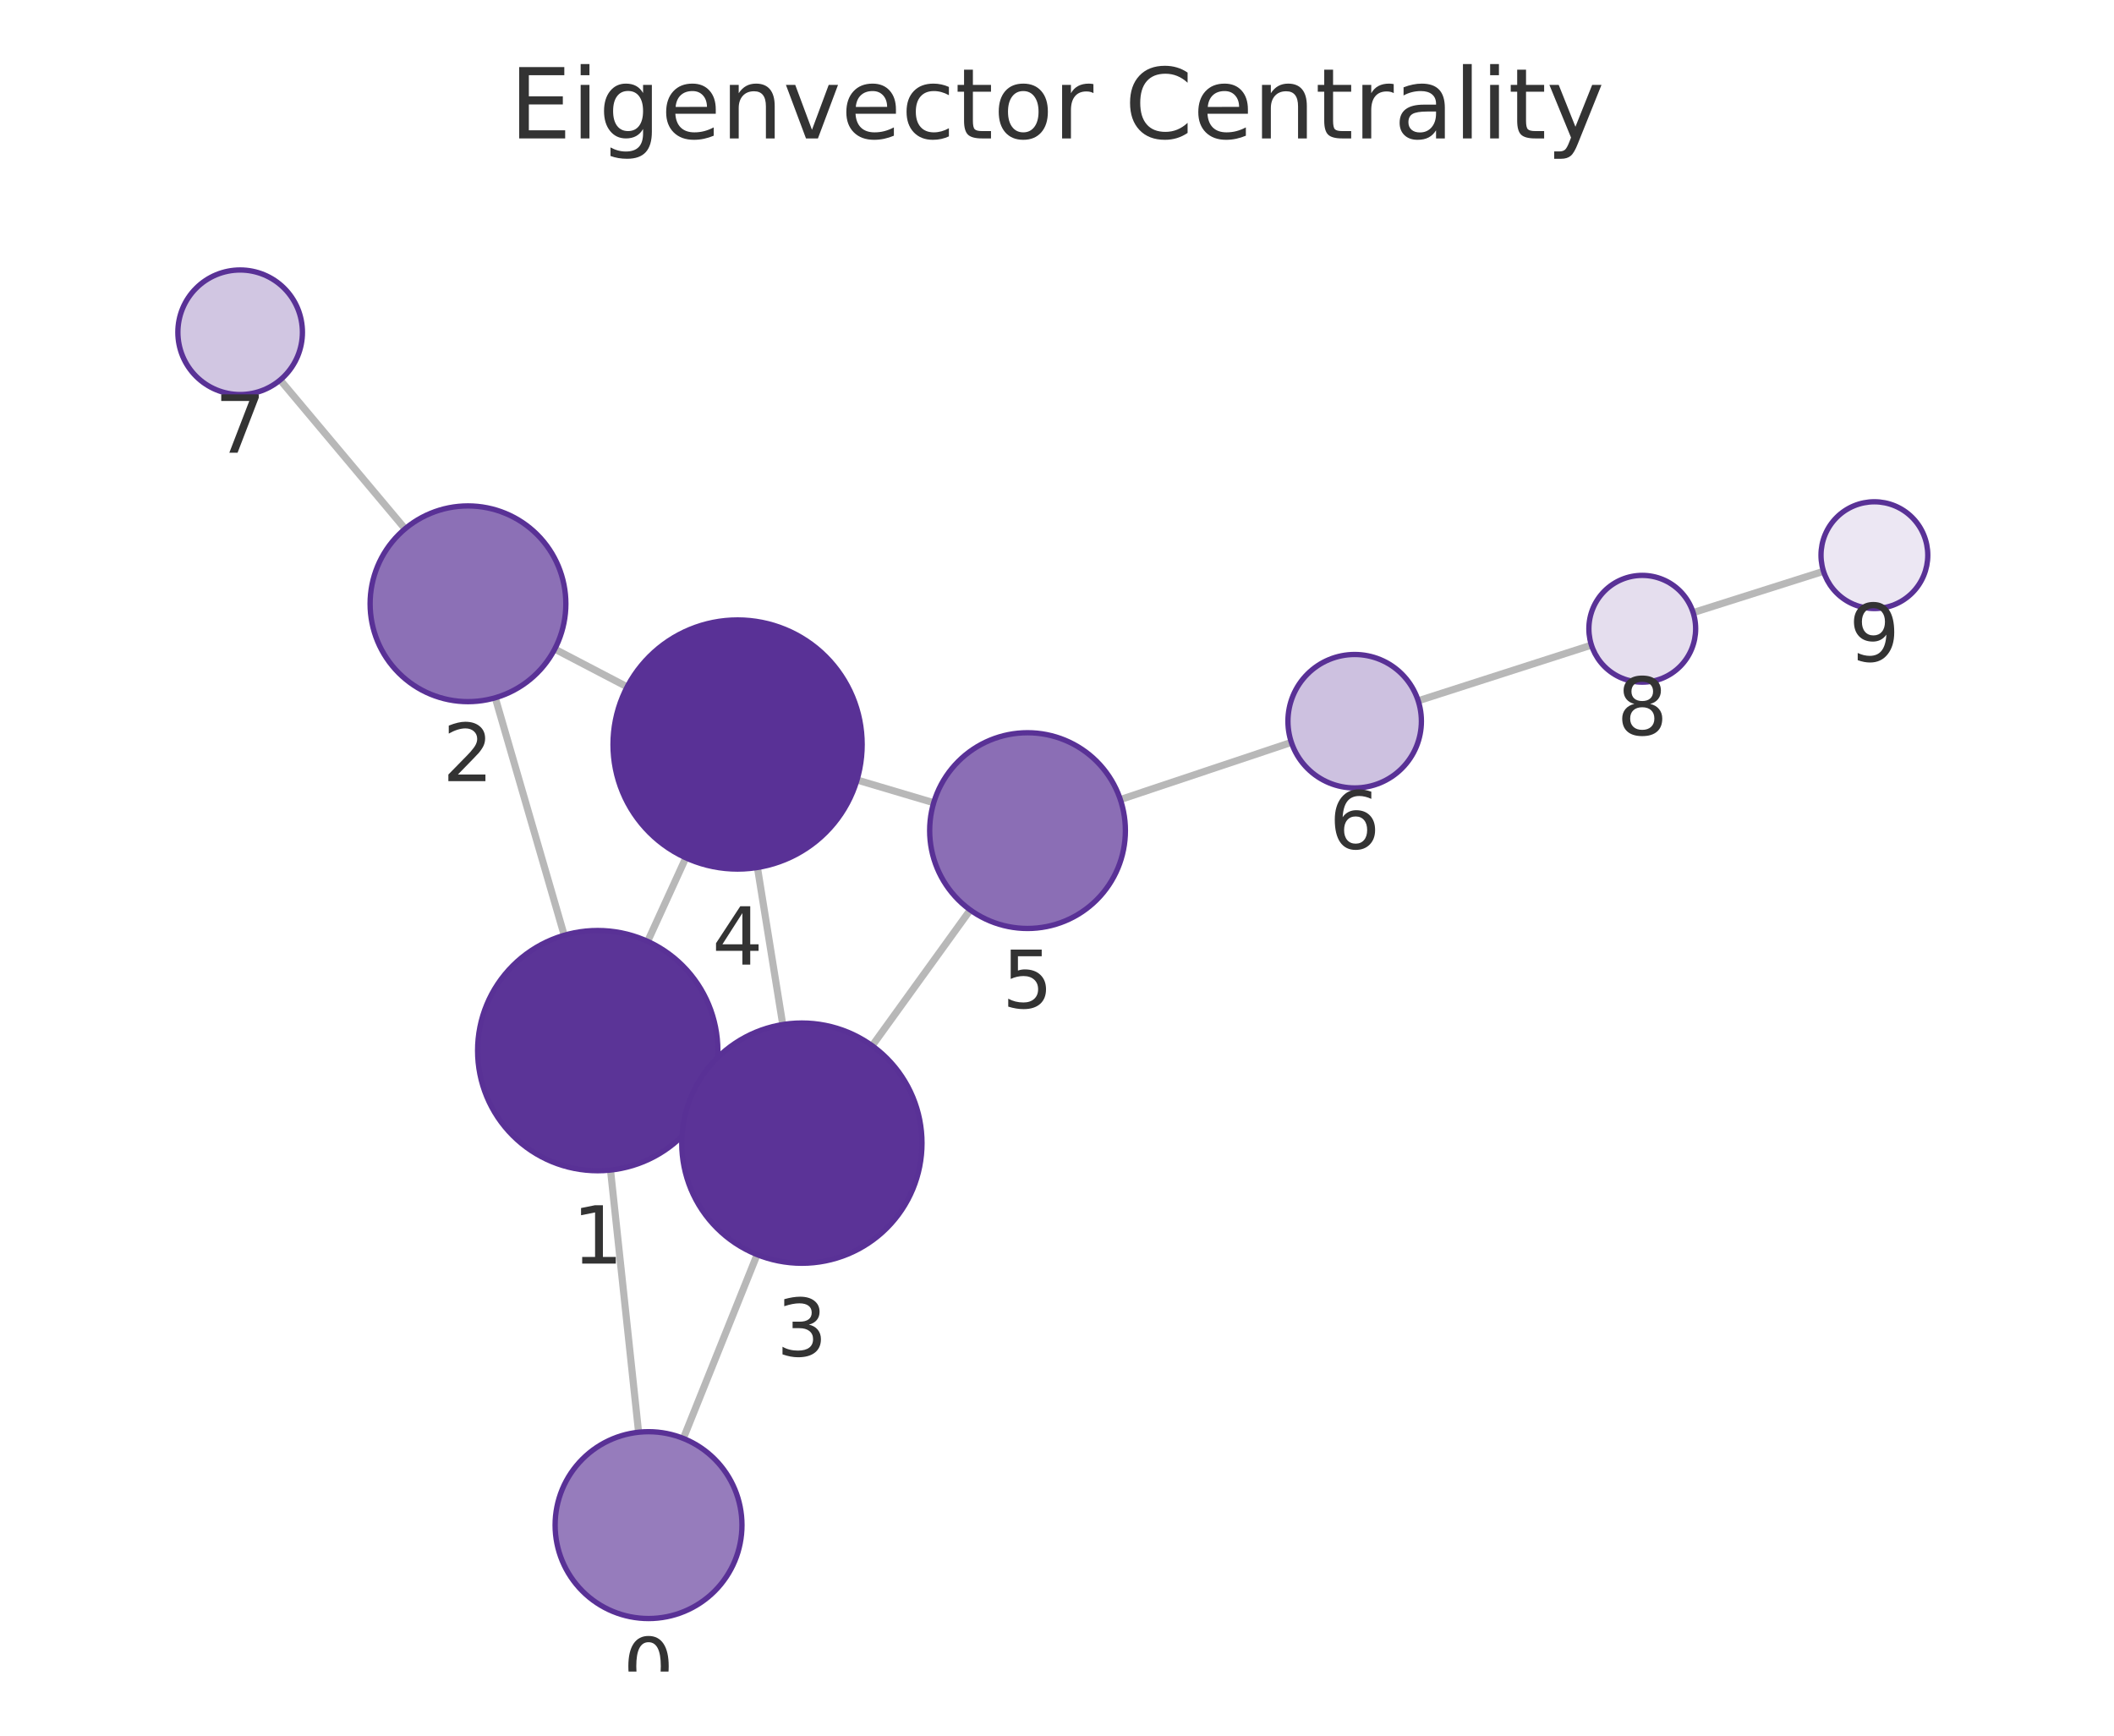
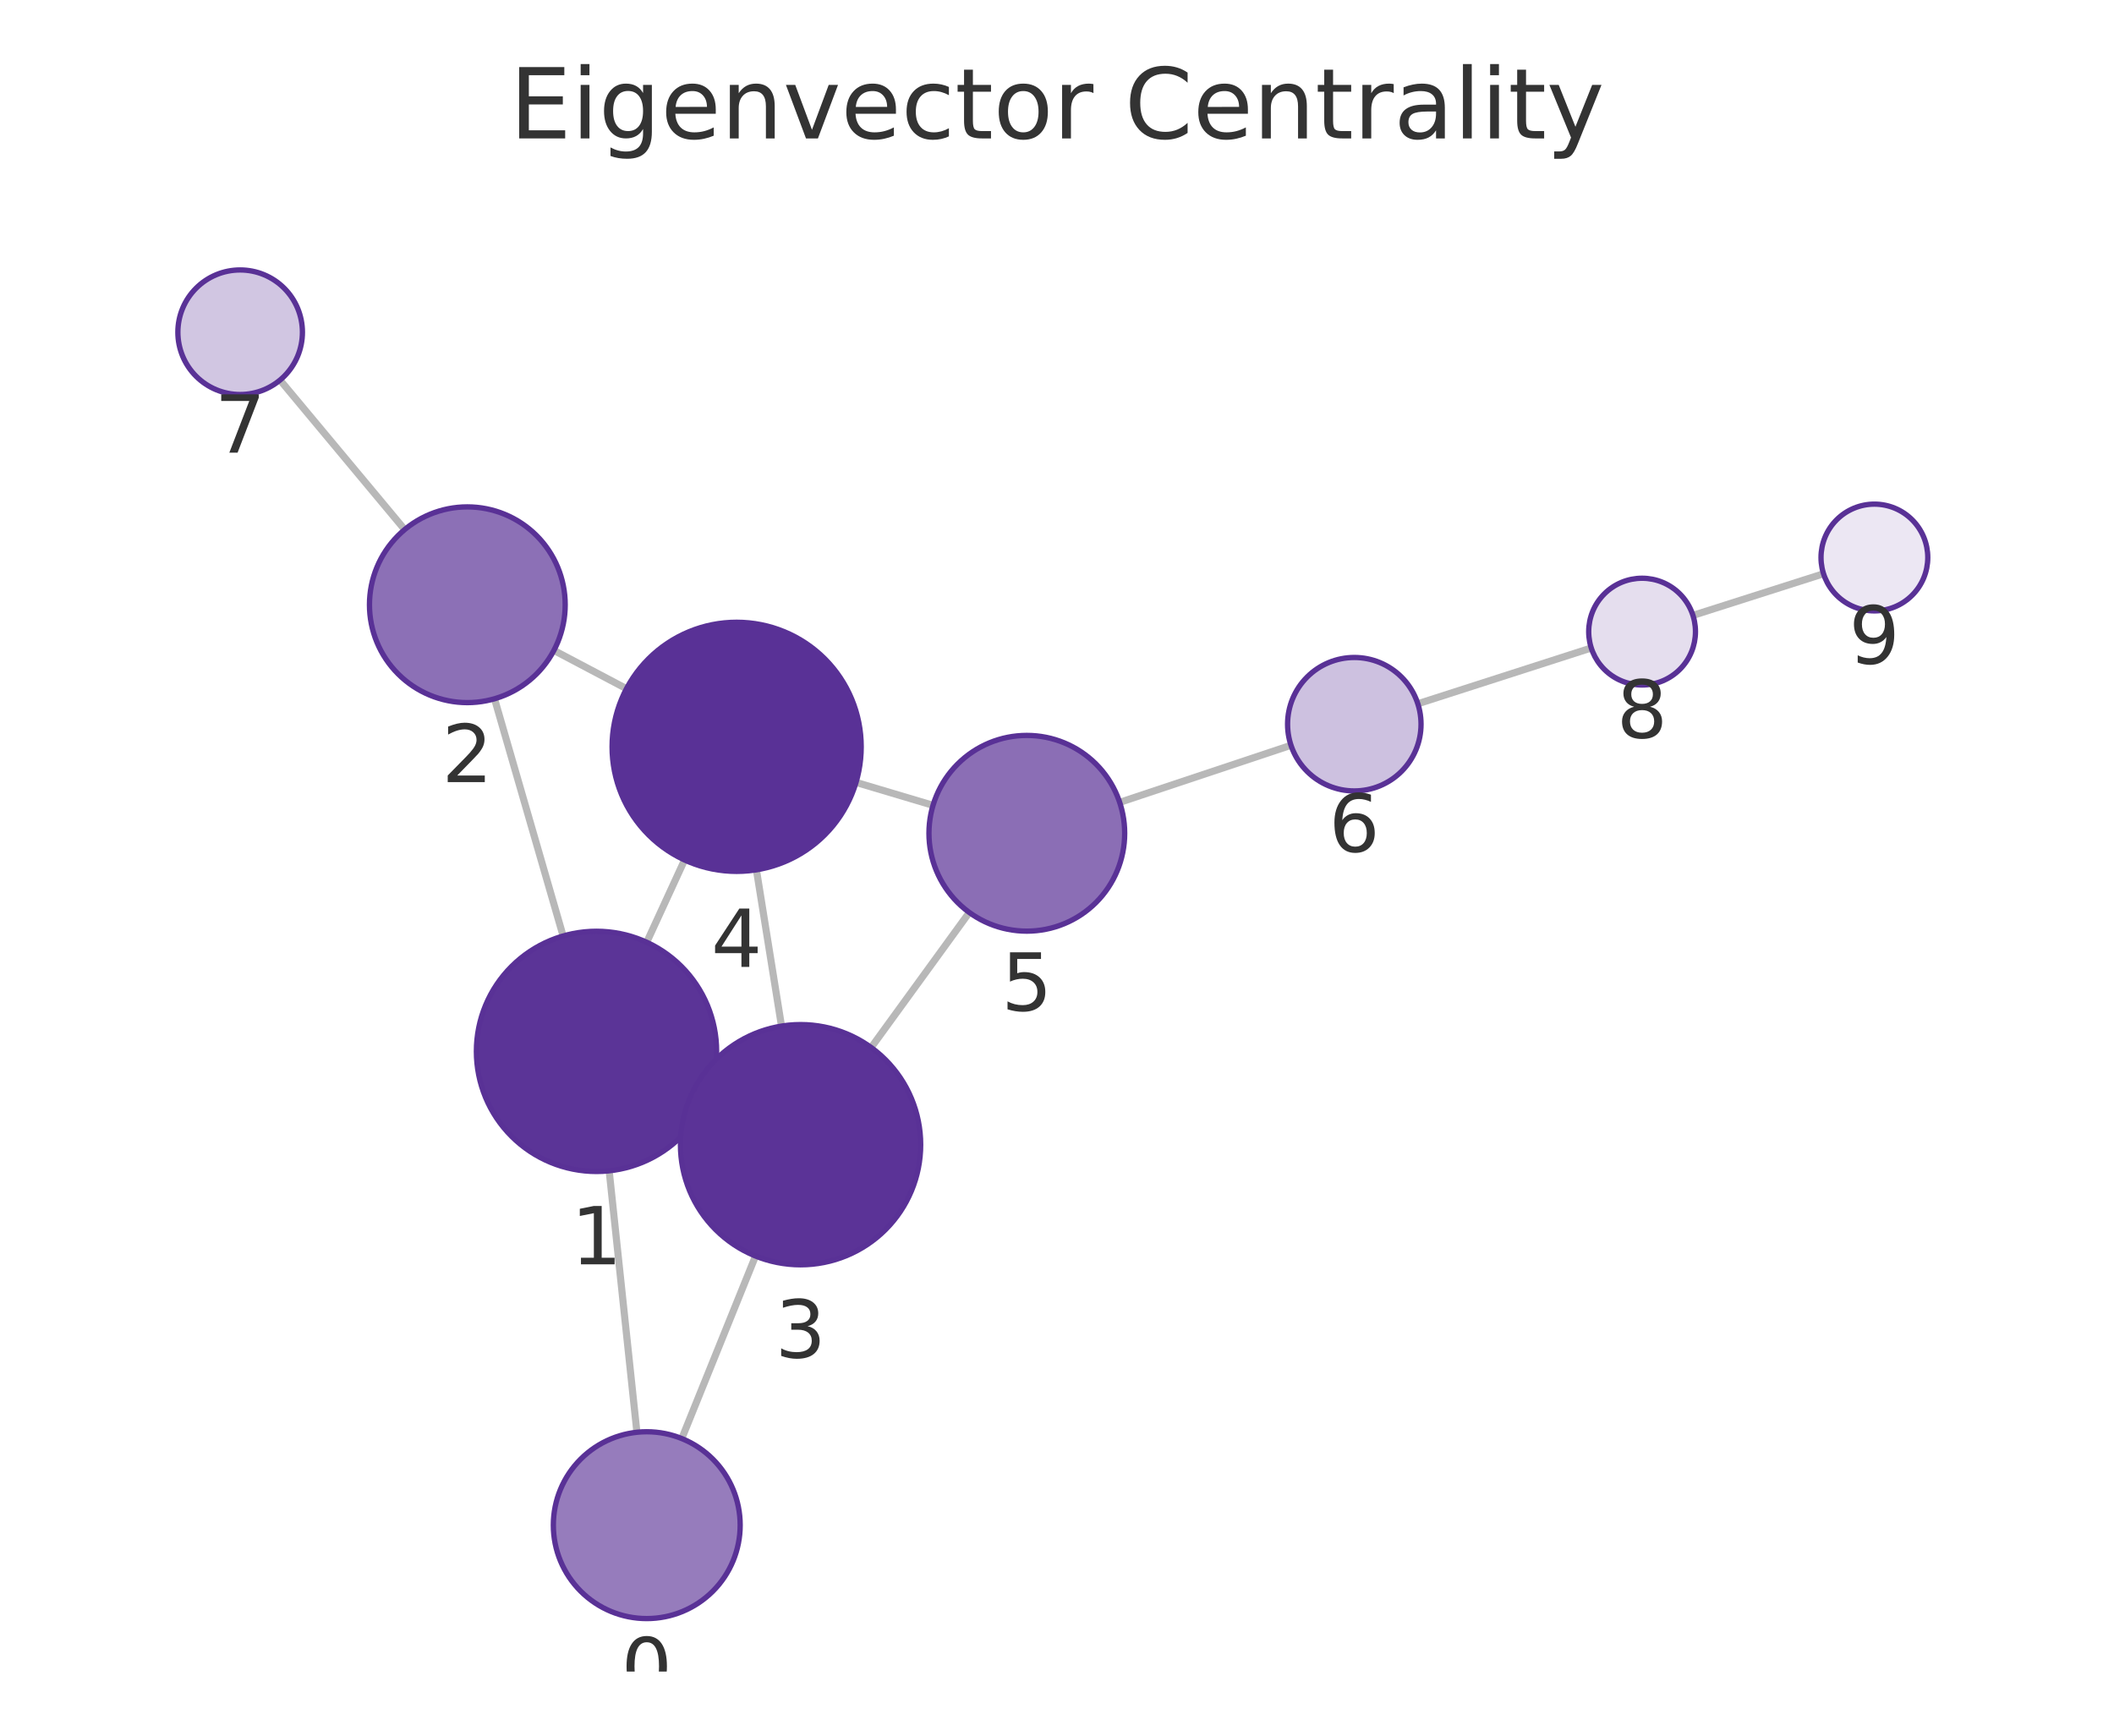
<svg xmlns="http://www.w3.org/2000/svg" xmlns:xlink="http://www.w3.org/1999/xlink" width="237.6pt" height="195.078pt" viewBox="0 0 237.6 195.078" version="1.1">
  <defs>
    <style type="text/css">*{stroke-linejoin: round; stroke-linecap: butt}</style>
  </defs>
  <g id="figure_1">
    <g id="patch_1">
      <path d="M 0 195.078  L 237.6 195.078  L 237.6 0  L 0 0  L 0 195.078  z " style="fill: none" />
    </g>
    <g id="axes_1">
      <g id="patch_2">
        <path d="M 7.2 187.878  L 230.4 187.878  L 230.4 21.558  L 7.2 21.558  L 7.2 187.878  z " style="fill: none" />
      </g>
      <g id="EdgeCollection_1">
-         <path d="M 71.774 160.974  L 68.618 131.507  " clip-path="url(#pb99828f904)" style="fill: #b8b8b8; stroke: #b8b8b8; stroke-width: 0.8" />
-         <path d="M 76.804 161.67  L 85.096 141.011  " clip-path="url(#pb99828f904)" style="fill: #b8b8b8; stroke: #b8b8b8; stroke-width: 0.8" />
-         <path d="M 63.416 105.12  L 55.665 78.426  " clip-path="url(#pb99828f904)" style="fill: #b8b8b8; stroke: #b8b8b8; stroke-width: 0.8" />
-         <path d="M 79.477 123.657  L 77.829 122.91  " clip-path="url(#pb99828f904)" style="fill: #b8b8b8; stroke: #b8b8b8; stroke-width: 0.8" />
-         <path d="M 72.791 105.805  L 77.082 96.413  " clip-path="url(#pb99828f904)" style="fill: #b8b8b8; stroke: #b8b8b8; stroke-width: 0.8" />
-         <path d="M 62.35 72.952  L 70.489 77.201  " clip-path="url(#pb99828f904)" style="fill: #b8b8b8; stroke: #b8b8b8; stroke-width: 0.8" />
-         <path d="M 45.527 59.436  L 31.49 42.707  " clip-path="url(#pb99828f904)" style="fill: #b8b8b8; stroke: #b8b8b8; stroke-width: 0.8" />
-         <path d="M 87.976 115.155  L 85.129 97.5  " clip-path="url(#pb99828f904)" style="fill: #b8b8b8; stroke: #b8b8b8; stroke-width: 0.8" />
-         <path d="M 98.028 117.538  L 109.049 102.273  " clip-path="url(#pb99828f904)" style="fill: #b8b8b8; stroke: #b8b8b8; stroke-width: 0.8" />
-         <path d="M 96.321 87.664  L 104.943 90.224  " clip-path="url(#pb99828f904)" style="fill: #b8b8b8; stroke: #b8b8b8; stroke-width: 0.8" />
-         <path d="M 125.92 89.866  L 145.143 83.439  " clip-path="url(#pb99828f904)" style="fill: #b8b8b8; stroke: #b8b8b8; stroke-width: 0.8" />
-         <path d="M 159.396 78.766  L 178.868 72.506  " clip-path="url(#pb99828f904)" style="fill: #b8b8b8; stroke: #b8b8b8; stroke-width: 0.8" />
-         <path d="M 190.299 68.857  L 204.95 64.211  " clip-path="url(#pb99828f904)" style="fill: #b8b8b8; stroke: #b8b8b8; stroke-width: 0.8" />
+         <path d="M 71.584 160.979  L 68.467 131.593  " clip-path="url(#p94bf6c1d95)" style="fill: #b8b8b8; stroke: #b8b8b8; stroke-width: 0.8" />
+         <path d="M 76.627 161.686  L 84.918 141.173  " clip-path="url(#p94bf6c1d95)" style="fill: #b8b8b8; stroke: #b8b8b8; stroke-width: 0.8" />
+         <path d="M 63.292 105.2  L 55.581 78.538  " clip-path="url(#p94bf6c1d95)" style="fill: #b8b8b8; stroke: #b8b8b8; stroke-width: 0.8" />
+         <path d="M 79.32 123.783  L 77.7 123.042  " clip-path="url(#p94bf6c1d95)" style="fill: #b8b8b8; stroke: #b8b8b8; stroke-width: 0.8" />
+         <path d="M 72.686 105.905  L 76.942 96.657  " clip-path="url(#p94bf6c1d95)" style="fill: #b8b8b8; stroke: #b8b8b8; stroke-width: 0.8" />
+         <path d="M 62.255 73.103  L 70.412 77.406  " clip-path="url(#p94bf6c1d95)" style="fill: #b8b8b8; stroke: #b8b8b8; stroke-width: 0.8" />
+         <path d="M 45.482 59.522  L 31.473 42.718  " clip-path="url(#p94bf6c1d95)" style="fill: #b8b8b8; stroke: #b8b8b8; stroke-width: 0.8" />
+         <path d="M 87.837 115.328  L 85.015 97.761  " clip-path="url(#p94bf6c1d95)" style="fill: #b8b8b8; stroke: #b8b8b8; stroke-width: 0.8" />
+         <path d="M 97.913 117.735  L 108.943 102.555  " clip-path="url(#p94bf6c1d95)" style="fill: #b8b8b8; stroke: #b8b8b8; stroke-width: 0.8" />
+         <path d="M 96.211 87.936  L 104.866 90.515  " clip-path="url(#p94bf6c1d95)" style="fill: #b8b8b8; stroke: #b8b8b8; stroke-width: 0.8" />
+         <path d="M 125.845 90.18  L 145.099 83.767  " clip-path="url(#p94bf6c1d95)" style="fill: #b8b8b8; stroke: #b8b8b8; stroke-width: 0.8" />
+         <path d="M 159.355 79.1  L 178.848 72.829  " clip-path="url(#p94bf6c1d95)" style="fill: #b8b8b8; stroke: #b8b8b8; stroke-width: 0.8" />
+         <path d="M 190.276 69.168  L 204.953 64.486  " clip-path="url(#p94bf6c1d95)" style="fill: #b8b8b8; stroke: #b8b8b8; stroke-width: 0.8" />
      </g>
      <g id="VertexCollection_1">
-         <path d="M 72.892 181.915  C 75.677 181.915 78.348 180.808 80.317 178.839  C 82.286 176.87 83.392 174.199 83.392 171.415  C 83.392 168.63 82.286 165.959 80.317 163.99  C 78.348 162.021 75.677 160.915 72.892 160.915  C 70.108 160.915 67.437 162.021 65.468 163.99  C 63.499 165.959 62.392 168.63 62.392 171.415  C 62.392 174.199 63.499 176.87 65.468 178.839  C 67.437 180.808 70.108 181.915 72.892 181.915  z " clip-path="url(#pb99828f904)" style="fill: #967cbc; stroke: #593196; stroke-width: 0.6" />
-         <path d="M 67.18 131.584  C 70.761 131.584 74.195 130.162 76.726 127.63  C 79.258 125.099 80.68 121.664 80.68 118.084  C 80.68 114.504 79.258 111.07 76.726 108.538  C 74.195 106.007 70.761 104.584 67.18 104.584  C 63.6 104.584 60.166 106.007 57.634 108.538  C 55.103 111.07 53.68 114.504 53.68 118.084  C 53.68 121.664 55.103 125.099 57.634 127.63  C 60.166 130.162 63.6 131.584 67.18 131.584  z " clip-path="url(#pb99828f904)" style="fill: #5b3497; stroke: #593196; stroke-width: 0.6" />
-         <path d="M 52.598 78.862  C 55.515 78.862 58.313 77.703 60.376 75.64  C 62.439 73.578 63.598 70.779 63.598 67.862  C 63.598 64.945 62.439 62.147 60.376 60.084  C 58.313 58.021 55.515 56.862 52.598 56.862  C 49.681 56.862 46.883 58.021 44.82 60.084  C 42.757 62.147 41.598 64.945 41.598 67.862  C 41.598 70.779 42.757 73.578 44.82 75.64  C 46.883 77.703 49.681 78.862 52.598 78.862  z " clip-path="url(#pb99828f904)" style="fill: #8c70b6; stroke: #593196; stroke-width: 0.6" />
-         <path d="M 90.125 141.983  C 93.705 141.983 97.14 140.561 99.671 138.029  C 102.203 135.497 103.625 132.063 103.625 128.483  C 103.625 124.903 102.203 121.469 99.671 118.937  C 97.14 116.405 93.705 114.983 90.125 114.983  C 86.545 114.983 83.111 116.405 80.579 118.937  C 78.048 121.469 76.625 124.903 76.625 128.483  C 76.625 132.063 78.048 135.497 80.579 138.029  C 83.111 140.561 86.545 141.983 90.125 141.983  z " clip-path="url(#pb99828f904)" style="fill: #5b3397; stroke: #593196; stroke-width: 0.6" />
-         <path d="M 82.9 97.679  C 86.613 97.679 90.174 96.204 92.799 93.578  C 95.425 90.953 96.9 87.392 96.9 83.679  C 96.9 79.966 95.425 76.405 92.799 73.779  C 90.174 71.154 86.613 69.679 82.9 69.679  C 79.187 69.679 75.626 71.154 73 73.779  C 70.375 76.405 68.9 79.966 68.9 83.679  C 68.9 87.392 70.375 90.953 73 93.578  C 75.626 96.204 79.187 97.679 82.9 97.679  z " clip-path="url(#pb99828f904)" style="fill: #593196; stroke: #593196; stroke-width: 0.6" />
-         <path d="M 115.488 104.355  C 118.405 104.355 121.203 103.196 123.266 101.133  C 125.329 99.07 126.488 96.272 126.488 93.355  C 126.488 90.437 125.329 87.639 123.266 85.576  C 121.203 83.514 118.405 82.355 115.488 82.355  C 112.571 82.355 109.773 83.514 107.71 85.576  C 105.647 87.639 104.488 90.437 104.488 93.355  C 104.488 96.272 105.647 99.07 107.71 101.133  C 109.773 103.196 112.571 104.355 115.488 104.355  z " clip-path="url(#pb99828f904)" style="fill: #8b6eb5; stroke: #593196; stroke-width: 0.6" />
-         <path d="M 152.256 88.561  C 154.245 88.561 156.153 87.771 157.559 86.364  C 158.966 84.958 159.756 83.05 159.756 81.061  C 159.756 79.072 158.966 77.164 157.559 75.757  C 156.153 74.351 154.245 73.561 152.256 73.561  C 150.267 73.561 148.359 74.351 146.953 75.757  C 145.546 77.164 144.756 79.072 144.756 81.061  C 144.756 83.05 145.546 84.958 146.953 86.364  C 148.359 87.771 150.267 88.561 152.256 88.561  z " clip-path="url(#pb99828f904)" style="fill: #cdc1e0; stroke: #593196; stroke-width: 0.6" />
-         <path d="M 26.991 44.345  C 28.847 44.345 30.628 43.607 31.94 42.295  C 33.253 40.982 33.991 39.201 33.991 37.345  C 33.991 35.489 33.253 33.708 31.94 32.395  C 30.628 31.083 28.847 30.345 26.991 30.345  C 25.134 30.345 23.353 31.083 22.041 32.395  C 20.728 33.708 19.991 35.489 19.991 37.345  C 19.991 39.201 20.728 40.982 22.041 42.295  C 23.353 43.607 25.134 44.345 26.991 44.345  z " clip-path="url(#pb99828f904)" style="fill: #d1c6e2; stroke: #593196; stroke-width: 0.6" />
-         <path d="M 184.58 76.67  C 186.171 76.67 187.697 76.038 188.823 74.913  C 189.948 73.788 190.58 72.262 190.58 70.67  C 190.58 69.079 189.948 67.553 188.823 66.428  C 187.697 65.303 186.171 64.67 184.58 64.67  C 182.989 64.67 181.462 65.303 180.337 66.428  C 179.212 67.553 178.58 69.079 178.58 70.67  C 178.58 72.262 179.212 73.788 180.337 74.913  C 181.462 76.038 182.989 76.67 184.58 76.67  z " clip-path="url(#pb99828f904)" style="fill: #e5deee; stroke: #593196; stroke-width: 0.6" />
-         <path d="M 210.67 68.397  C 212.261 68.397 213.787 67.765 214.912 66.64  C 216.038 65.515 216.67 63.988 216.67 62.397  C 216.67 60.806 216.038 59.28 214.912 58.155  C 213.787 57.029 212.261 56.397 210.67 56.397  C 209.079 56.397 207.552 57.029 206.427 58.155  C 205.302 59.28 204.67 60.806 204.67 62.397  C 204.67 63.988 205.302 65.515 206.427 66.64  C 207.552 67.765 209.079 68.397 210.67 68.397  z " clip-path="url(#pb99828f904)" style="fill: #ece7f3; stroke: #593196; stroke-width: 0.6" />
+         <path d="M 72.692 181.92  C 75.477 181.92 78.148 180.814 80.117 178.845  C 82.086 176.876 83.192 174.205 83.192 171.42  C 83.192 168.636 82.086 165.965 80.117 163.996  C 78.148 162.027 75.477 160.92 72.692 160.92  C 69.907 160.92 67.236 162.027 65.267 163.996  C 63.298 165.965 62.192 168.636 62.192 171.42  C 62.192 174.205 63.298 176.876 65.267 178.845  C 67.236 180.814 69.907 181.92 72.692 181.92  z " clip-path="url(#p94bf6c1d95)" style="fill: #967cbc; stroke: #593196; stroke-width: 0.6" />
+         <path d="M 67.043 131.669  C 70.623 131.669 74.057 130.246 76.589 127.715  C 79.12 125.183 80.543 121.749 80.543 118.169  C 80.543 114.588 79.12 111.154 76.589 108.623  C 74.057 106.091 70.623 104.669 67.043 104.669  C 63.463 104.669 60.029 106.091 57.497 108.623  C 54.965 111.154 53.543 114.588 53.543 118.169  C 53.543 121.749 54.965 125.183 57.497 127.715  C 60.029 130.246 63.463 131.669 67.043 131.669  z " clip-path="url(#p94bf6c1d95)" style="fill: #5b3497; stroke: #593196; stroke-width: 0.6" />
+         <path d="M 52.525 78.971  C 55.443 78.971 58.241 77.812 60.304 75.749  C 62.366 73.686 63.525 70.888 63.525 67.971  C 63.525 65.054 62.366 62.256 60.304 60.193  C 58.241 58.13 55.443 56.971 52.525 56.971  C 49.608 56.971 46.81 58.13 44.747 60.193  C 42.684 62.256 41.525 65.054 41.525 67.971  C 41.525 70.888 42.684 73.686 44.747 75.749  C 46.81 77.812 49.608 78.971 52.525 78.971  z " clip-path="url(#p94bf6c1d95)" style="fill: #8c70b6; stroke: #593196; stroke-width: 0.6" />
+         <path d="M 89.978 142.157  C 93.558 142.157 96.992 140.734 99.524 138.203  C 102.055 135.671 103.478 132.237 103.478 128.657  C 103.478 125.077 102.055 121.642 99.524 119.111  C 96.992 116.579 93.558 115.157 89.978 115.157  C 86.397 115.157 82.963 116.579 80.432 119.111  C 77.9 121.642 76.478 125.077 76.478 128.657  C 76.478 132.237 77.9 135.671 80.432 138.203  C 82.963 140.734 86.397 142.157 89.978 142.157  z " clip-path="url(#p94bf6c1d95)" style="fill: #5b3397; stroke: #593196; stroke-width: 0.6" />
+         <path d="M 82.794 97.939  C 86.507 97.939 90.068 96.464 92.694 93.838  C 95.319 91.213 96.794 87.651 96.794 83.939  C 96.794 80.226 95.319 76.665 92.694 74.039  C 90.068 71.414 86.507 69.939 82.794 69.939  C 79.081 69.939 75.52 71.414 72.895 74.039  C 70.269 76.665 68.794 80.226 68.794 83.939  C 68.794 87.651 70.269 91.213 72.895 93.838  C 75.52 96.464 79.081 97.939 82.794 97.939  z " clip-path="url(#p94bf6c1d95)" style="fill: #593196; stroke: #593196; stroke-width: 0.6" />
+         <path d="M 115.408 104.656  C 118.326 104.656 121.124 103.497 123.187 101.434  C 125.249 99.371 126.408 96.573 126.408 93.656  C 126.408 90.739 125.249 87.941 123.187 85.878  C 121.124 83.815 118.326 82.656 115.408 82.656  C 112.491 82.656 109.693 83.815 107.63 85.878  C 105.568 87.941 104.408 90.739 104.408 93.656  C 104.408 96.573 105.568 99.371 107.63 101.434  C 109.693 103.497 112.491 104.656 115.408 104.656  z " clip-path="url(#p94bf6c1d95)" style="fill: #8b6eb5; stroke: #593196; stroke-width: 0.6" />
+         <path d="M 152.215 88.897  C 154.204 88.897 156.112 88.107 157.518 86.701  C 158.925 85.294 159.715 83.387 159.715 81.397  C 159.715 79.408 158.925 77.501 157.518 76.094  C 156.112 74.688 154.204 73.897 152.215 73.897  C 150.226 73.897 148.318 74.688 146.912 76.094  C 145.505 77.501 144.715 79.408 144.715 81.397  C 144.715 83.387 145.505 85.294 146.912 86.701  C 148.318 88.107 150.226 88.897 152.215 88.897  z " clip-path="url(#p94bf6c1d95)" style="fill: #cdc1e0; stroke: #593196; stroke-width: 0.6" />
+         <path d="M 26.991 44.341  C 28.847 44.341 30.628 43.603 31.94 42.291  C 33.253 40.978 33.991 39.197 33.991 37.341  C 33.991 35.485 33.253 33.704 31.94 32.391  C 30.628 31.079 28.847 30.341 26.991 30.341  C 25.134 30.341 23.354 31.079 22.041 32.391  C 20.728 33.704 19.991 35.485 19.991 37.341  C 19.991 39.197 20.728 40.978 22.041 42.291  C 23.354 43.603 25.134 44.341 26.991 44.341  z " clip-path="url(#p94bf6c1d95)" style="fill: #d1c6e2; stroke: #593196; stroke-width: 0.6" />
+         <path d="M 184.56 76.991  C 186.151 76.991 187.677 76.359 188.802 75.234  C 189.928 74.109 190.56 72.582 190.56 70.991  C 190.56 69.4 189.928 67.874 188.802 66.749  C 187.677 65.623 186.151 64.991 184.56 64.991  C 182.969 64.991 181.442 65.623 180.317 66.749  C 179.192 67.874 178.56 69.4 178.56 70.991  C 178.56 72.582 179.192 74.109 180.317 75.234  C 181.442 76.359 182.969 76.991 184.56 76.991  z " clip-path="url(#p94bf6c1d95)" style="fill: #e5deee; stroke: #593196; stroke-width: 0.6" />
+         <path d="M 210.67 68.662  C 212.261 68.662 213.787 68.03 214.912 66.905  C 216.038 65.78 216.67 64.254 216.67 62.662  C 216.67 61.071 216.038 59.545 214.912 58.42  C 213.787 57.295 212.261 56.662 210.67 56.662  C 209.078 56.662 207.552 57.295 206.427 58.42  C 205.302 59.545 204.67 61.071 204.67 62.662  C 204.67 64.254 205.302 65.78 206.427 66.905  C 207.552 68.03 209.078 68.662 210.67 68.662  z " clip-path="url(#p94bf6c1d95)" style="fill: #ece7f3; stroke: #593196; stroke-width: 0.6" />
      </g>
      <g id="text_1">
-         <g clip-path="url(#pb99828f904)">
-           <g style="fill: #333333" transform="translate(70.0292 190.5525) scale(0.09 -0.09)">
+         <g clip-path="url(#p94bf6c1d95)">
+           <g style="fill: #333333" transform="translate(69.8289 190.5584) scale(0.09 -0.09)">
            <defs>
              <path id="DejaVuSans-13" d="M 2034 4250  Q 1547 4250 1301 3770  Q 1056 3291 1056 2328  Q 1056 1369 1301 889  Q 1547 409 2034 409  Q 2525 409 2770 889  Q 3016 1369 3016 2328  Q 3016 3291 2770 3770  Q 2525 4250 2034 4250  z M 2034 4750  Q 2819 4750 3233 4129  Q 3647 3509 3647 2328  Q 3647 1150 3233 529  Q 2819 -91 2034 -91  Q 1250 -91 836 529  Q 422 1150 422 2328  Q 422 3509 836 4129  Q 1250 4750 2034 4750  z " transform="scale(0.015625)" />
            </defs>
            <use xlink:href="#DejaVuSans-13" />
          </g>
        </g>
      </g>
      <g id="text_2">
-         <g clip-path="url(#pb99828f904)">
-           <g style="fill: #333333" transform="translate(64.31726 142.0221) scale(0.09 -0.09)">
+         <g clip-path="url(#p94bf6c1d95)">
+           <g style="fill: #333333" transform="translate(64.17975 142.1066) scale(0.09 -0.09)">
            <defs>
              <path id="DejaVuSans-14" d="M 794 531  L 1825 531  L 1825 4091  L 703 3866  L 703 4441  L 1819 4666  L 2450 4666  L 2450 531  L 3481 531  L 3481 0  L 794 0  L 794 531  z " transform="scale(0.015625)" />
            </defs>
            <use xlink:href="#DejaVuSans-14" />
          </g>
        </g>
      </g>
      <g id="text_3">
-         <g clip-path="url(#pb99828f904)">
-           <g style="fill: #333333" transform="translate(49.73494 87.80012) scale(0.09 -0.09)">
+         <g clip-path="url(#p94bf6c1d95)">
+           <g style="fill: #333333" transform="translate(49.66229 87.90879) scale(0.09 -0.09)">
            <defs>
              <path id="DejaVuSans-15" d="M 1228 531  L 3431 531  L 3431 0  L 469 0  L 469 531  Q 828 903 1448 1529  Q 2069 2156 2228 2338  Q 2531 2678 2651 2914  Q 2772 3150 2772 3378  Q 2772 3750 2511 3984  Q 2250 4219 1831 4219  Q 1534 4219 1204 4116  Q 875 4013 500 3803  L 500 4441  Q 881 4594 1212 4672  Q 1544 4750 1819 4750  Q 2544 4750 2975 4387  Q 3406 4025 3406 3419  Q 3406 3131 3298 2873  Q 3191 2616 2906 2266  Q 2828 2175 2409 1742  Q 1991 1309 1228 531  z " transform="scale(0.015625)" />
            </defs>
            <use xlink:href="#DejaVuSans-15" />
          </g>
        </g>
      </g>
      <g id="text_4">
-         <g clip-path="url(#pb99828f904)">
-           <g style="fill: #333333" transform="translate(87.26206 152.4208) scale(0.09 -0.09)">
+         <g clip-path="url(#p94bf6c1d95)">
+           <g style="fill: #333333" transform="translate(87.11455 152.5946) scale(0.09 -0.09)">
            <defs>
              <path id="DejaVuSans-16" d="M 2597 2516  Q 3050 2419 3304 2112  Q 3559 1806 3559 1356  Q 3559 666 3084 287  Q 2609 -91 1734 -91  Q 1441 -91 1130 -33  Q 819 25 488 141  L 488 750  Q 750 597 1062 519  Q 1375 441 1716 441  Q 2309 441 2620 675  Q 2931 909 2931 1356  Q 2931 1769 2642 2001  Q 2353 2234 1838 2234  L 1294 2234  L 1294 2753  L 1863 2753  Q 2328 2753 2575 2939  Q 2822 3125 2822 3475  Q 2822 3834 2567 4026  Q 2313 4219 1838 4219  Q 1578 4219 1281 4162  Q 984 4106 628 3988  L 628 4550  Q 988 4650 1302 4700  Q 1616 4750 1894 4750  Q 2613 4750 3031 4423  Q 3450 4097 3450 3541  Q 3450 3153 3228 2886  Q 3006 2619 2597 2516  z " transform="scale(0.015625)" />
            </defs>
            <use xlink:href="#DejaVuSans-16" />
          </g>
        </g>
      </g>
      <g id="text_5">
-         <g clip-path="url(#pb99828f904)">
-           <g style="fill: #333333" transform="translate(80.03679 108.4166) scale(0.09 -0.09)">
+         <g clip-path="url(#p94bf6c1d95)">
+           <g style="fill: #333333" transform="translate(79.93121 108.6765) scale(0.09 -0.09)">
            <defs>
              <path id="DejaVuSans-17" d="M 2419 4116  L 825 1625  L 2419 1625  L 2419 4116  z M 2253 4666  L 3047 4666  L 3047 1625  L 3713 1625  L 3713 1100  L 3047 1100  L 3047 0  L 2419 0  L 2419 1100  L 313 1100  L 313 1709  L 2253 4666  z " transform="scale(0.015625)" />
            </defs>
            <use xlink:href="#DejaVuSans-17" />
          </g>
        </g>
      </g>
      <g id="text_6">
-         <g clip-path="url(#pb99828f904)">
-           <g style="fill: #333333" transform="translate(112.6249 113.2925) scale(0.09 -0.09)">
+         <g clip-path="url(#p94bf6c1d95)">
+           <g style="fill: #333333" transform="translate(112.5454 113.5939) scale(0.09 -0.09)">
            <defs>
              <path id="DejaVuSans-18" d="M 691 4666  L 3169 4666  L 3169 4134  L 1269 4134  L 1269 2991  Q 1406 3038 1543 3061  Q 1681 3084 1819 3084  Q 2600 3084 3056 2656  Q 3513 2228 3513 1497  Q 3513 744 3044 326  Q 2575 -91 1722 -91  Q 1428 -91 1123 -41  Q 819 9 494 109  L 494 744  Q 775 591 1075 516  Q 1375 441 1709 441  Q 2250 441 2565 725  Q 2881 1009 2881 1497  Q 2881 1984 2565 2268  Q 2250 2553 1709 2553  Q 1456 2553 1204 2497  Q 953 2441 691 2322  L 691 4666  z " transform="scale(0.015625)" />
            </defs>
            <use xlink:href="#DejaVuSans-18" />
          </g>
        </g>
      </g>
      <g id="text_7">
-         <g clip-path="url(#pb99828f904)">
-           <g style="fill: #333333" transform="translate(149.3929 95.39865) scale(0.09 -0.09)">
+         <g clip-path="url(#p94bf6c1d95)">
+           <g style="fill: #333333" transform="translate(149.3519 95.73538) scale(0.09 -0.09)">
            <defs>
              <path id="DejaVuSans-19" d="M 2113 2584  Q 1688 2584 1439 2293  Q 1191 2003 1191 1497  Q 1191 994 1439 701  Q 1688 409 2113 409  Q 2538 409 2786 701  Q 3034 994 3034 1497  Q 3034 2003 2786 2293  Q 2538 2584 2113 2584  z M 3366 4563  L 3366 3988  Q 3128 4100 2886 4159  Q 2644 4219 2406 4219  Q 1781 4219 1451 3797  Q 1122 3375 1075 2522  Q 1259 2794 1537 2939  Q 1816 3084 2150 3084  Q 2853 3084 3261 2657  Q 3669 2231 3669 1497  Q 3669 778 3244 343  Q 2819 -91 2113 -91  Q 1303 -91 875 529  Q 447 1150 447 2328  Q 447 3434 972 4092  Q 1497 4750 2381 4750  Q 2619 4750 2861 4703  Q 3103 4656 3366 4563  z " transform="scale(0.015625)" />
            </defs>
            <use xlink:href="#DejaVuSans-19" />
          </g>
        </g>
      </g>
      <g id="text_8">
-         <g clip-path="url(#pb99828f904)">
-           <g style="fill: #333333" transform="translate(24.12738 50.88287) scale(0.09 -0.09)">
+         <g clip-path="url(#p94bf6c1d95)">
+           <g style="fill: #333333" transform="translate(24.12746 50.87894) scale(0.09 -0.09)">
            <defs>
              <path id="DejaVuSans-1a" d="M 525 4666  L 3525 4666  L 3525 4397  L 1831 0  L 1172 0  L 2766 4134  L 525 4134  L 525 4666  z " transform="scale(0.015625)" />
            </defs>
            <use xlink:href="#DejaVuSans-1a" />
          </g>
        </g>
      </g>
      <g id="text_9">
-         <g clip-path="url(#pb99828f904)">
-           <g style="fill: #333333" transform="translate(181.7168 82.6082) scale(0.09 -0.09)">
+         <g clip-path="url(#p94bf6c1d95)">
+           <g style="fill: #333333" transform="translate(181.6967 82.92906) scale(0.09 -0.09)">
            <defs>
              <path id="DejaVuSans-1b" d="M 2034 2216  Q 1584 2216 1326 1975  Q 1069 1734 1069 1313  Q 1069 891 1326 650  Q 1584 409 2034 409  Q 2484 409 2743 651  Q 3003 894 3003 1313  Q 3003 1734 2745 1975  Q 2488 2216 2034 2216  z M 1403 2484  Q 997 2584 770 2862  Q 544 3141 544 3541  Q 544 4100 942 4425  Q 1341 4750 2034 4750  Q 2731 4750 3128 4425  Q 3525 4100 3525 3541  Q 3525 3141 3298 2862  Q 3072 2584 2669 2484  Q 3125 2378 3379 2068  Q 3634 1759 3634 1313  Q 3634 634 3220 271  Q 2806 -91 2034 -91  Q 1263 -91 848 271  Q 434 634 434 1313  Q 434 1759 690 2068  Q 947 2378 1403 2484  z M 1172 3481  Q 1172 3119 1398 2916  Q 1625 2713 2034 2713  Q 2441 2713 2670 2916  Q 2900 3119 2900 3481  Q 2900 3844 2670 4047  Q 2441 4250 2034 4250  Q 1625 4250 1398 4047  Q 1172 3844 1172 3481  z " transform="scale(0.015625)" />
            </defs>
            <use xlink:href="#DejaVuSans-1b" />
          </g>
        </g>
      </g>
      <g id="text_10">
-         <g clip-path="url(#pb99828f904)">
-           <g style="fill: #333333" transform="translate(207.8066 74.33506) scale(0.09 -0.09)">
+         <g clip-path="url(#p94bf6c1d95)">
+           <g style="fill: #333333" transform="translate(207.8066 74.6003) scale(0.09 -0.09)">
            <defs>
              <path id="DejaVuSans-1c" d="M 703 97  L 703 672  Q 941 559 1184 500  Q 1428 441 1663 441  Q 2288 441 2617 861  Q 2947 1281 2994 2138  Q 2813 1869 2534 1725  Q 2256 1581 1919 1581  Q 1219 1581 811 2004  Q 403 2428 403 3163  Q 403 3881 828 4315  Q 1253 4750 1959 4750  Q 2769 4750 3195 4129  Q 3622 3509 3622 2328  Q 3622 1225 3098 567  Q 2575 -91 1691 -91  Q 1453 -91 1209 -44  Q 966 3 703 97  z M 1959 2075  Q 2384 2075 2632 2365  Q 2881 2656 2881 3163  Q 2881 3666 2632 3958  Q 2384 4250 1959 4250  Q 1534 4250 1286 3958  Q 1038 3666 1038 3163  Q 1038 2656 1286 2365  Q 1534 2075 1959 2075  z " transform="scale(0.015625)" />
            </defs>
            <use xlink:href="#DejaVuSans-1c" />
          </g>
        </g>
      </g>
      <g id="matplotlib.axis_1" />
      <g id="matplotlib.axis_2" />
      <g id="text_11">
        <g style="fill: #333333" transform="translate(57.27562 15.55828) scale(0.11 -0.11)">
          <defs>
            <path id="DejaVuSans-28" d="M 628 4666  L 3578 4666  L 3578 4134  L 1259 4134  L 1259 2753  L 3481 2753  L 3481 2222  L 1259 2222  L 1259 531  L 3634 531  L 3634 0  L 628 0  L 628 4666  z " transform="scale(0.015625)" />
            <path id="DejaVuSans-4c" d="M 603 3500  L 1178 3500  L 1178 0  L 603 0  L 603 3500  z M 603 4863  L 1178 4863  L 1178 4134  L 603 4134  L 603 4863  z " transform="scale(0.015625)" />
            <path id="DejaVuSans-4a" d="M 2906 1791  Q 2906 2416 2648 2759  Q 2391 3103 1925 3103  Q 1463 3103 1205 2759  Q 947 2416 947 1791  Q 947 1169 1205 825  Q 1463 481 1925 481  Q 2391 481 2648 825  Q 2906 1169 2906 1791  z M 3481 434  Q 3481 -459 3084 -895  Q 2688 -1331 1869 -1331  Q 1566 -1331 1297 -1286  Q 1028 -1241 775 -1147  L 775 -588  Q 1028 -725 1275 -790  Q 1522 -856 1778 -856  Q 2344 -856 2625 -561  Q 2906 -266 2906 331  L 2906 616  Q 2728 306 2450 153  Q 2172 0 1784 0  Q 1141 0 747 490  Q 353 981 353 1791  Q 353 2603 747 3093  Q 1141 3584 1784 3584  Q 2172 3584 2450 3431  Q 2728 3278 2906 2969  L 2906 3500  L 3481 3500  L 3481 434  z " transform="scale(0.015625)" />
            <path id="DejaVuSans-48" d="M 3597 1894  L 3597 1613  L 953 1613  Q 991 1019 1311 708  Q 1631 397 2203 397  Q 2534 397 2845 478  Q 3156 559 3463 722  L 3463 178  Q 3153 47 2828 -22  Q 2503 -91 2169 -91  Q 1331 -91 842 396  Q 353 884 353 1716  Q 353 2575 817 3079  Q 1281 3584 2069 3584  Q 2775 3584 3186 3129  Q 3597 2675 3597 1894  z M 3022 2063  Q 3016 2534 2758 2815  Q 2500 3097 2075 3097  Q 1594 3097 1305 2825  Q 1016 2553 972 2059  L 3022 2063  z " transform="scale(0.015625)" />
            <path id="DejaVuSans-51" d="M 3513 2113  L 3513 0  L 2938 0  L 2938 2094  Q 2938 2591 2744 2837  Q 2550 3084 2163 3084  Q 1697 3084 1428 2787  Q 1159 2491 1159 1978  L 1159 0  L 581 0  L 581 3500  L 1159 3500  L 1159 2956  Q 1366 3272 1645 3428  Q 1925 3584 2291 3584  Q 2894 3584 3203 3211  Q 3513 2838 3513 2113  z " transform="scale(0.015625)" />
            <path id="DejaVuSans-59" d="M 191 3500  L 800 3500  L 1894 563  L 2988 3500  L 3597 3500  L 2284 0  L 1503 0  L 191 3500  z " transform="scale(0.015625)" />
            <path id="DejaVuSans-46" d="M 3122 3366  L 3122 2828  Q 2878 2963 2633 3030  Q 2388 3097 2138 3097  Q 1578 3097 1268 2742  Q 959 2388 959 1747  Q 959 1106 1268 751  Q 1578 397 2138 397  Q 2388 397 2633 464  Q 2878 531 3122 666  L 3122 134  Q 2881 22 2623 -34  Q 2366 -91 2075 -91  Q 1284 -91 818 406  Q 353 903 353 1747  Q 353 2603 823 3093  Q 1294 3584 2113 3584  Q 2378 3584 2631 3529  Q 2884 3475 3122 3366  z " transform="scale(0.015625)" />
            <path id="DejaVuSans-57" d="M 1172 4494  L 1172 3500  L 2356 3500  L 2356 3053  L 1172 3053  L 1172 1153  Q 1172 725 1289 603  Q 1406 481 1766 481  L 2356 481  L 2356 0  L 1766 0  Q 1100 0 847 248  Q 594 497 594 1153  L 594 3053  L 172 3053  L 172 3500  L 594 3500  L 594 4494  L 1172 4494  z " transform="scale(0.015625)" />
            <path id="DejaVuSans-52" d="M 1959 3097  Q 1497 3097 1228 2736  Q 959 2375 959 1747  Q 959 1119 1226 758  Q 1494 397 1959 397  Q 2419 397 2687 759  Q 2956 1122 2956 1747  Q 2956 2369 2687 2733  Q 2419 3097 1959 3097  z M 1959 3584  Q 2709 3584 3137 3096  Q 3566 2609 3566 1747  Q 3566 888 3137 398  Q 2709 -91 1959 -91  Q 1206 -91 779 398  Q 353 888 353 1747  Q 353 2609 779 3096  Q 1206 3584 1959 3584  z " transform="scale(0.015625)" />
            <path id="DejaVuSans-55" d="M 2631 2963  Q 2534 3019 2420 3045  Q 2306 3072 2169 3072  Q 1681 3072 1420 2755  Q 1159 2438 1159 1844  L 1159 0  L 581 0  L 581 3500  L 1159 3500  L 1159 2956  Q 1341 3275 1631 3429  Q 1922 3584 2338 3584  Q 2397 3584 2469 3576  Q 2541 3569 2628 3553  L 2631 2963  z " transform="scale(0.015625)" />
            <path id="DejaVuSans-3" transform="scale(0.015625)" />
            <path id="DejaVuSans-26" d="M 4122 4306  L 4122 3641  Q 3803 3938 3442 4084  Q 3081 4231 2675 4231  Q 1875 4231 1450 3742  Q 1025 3253 1025 2328  Q 1025 1406 1450 917  Q 1875 428 2675 428  Q 3081 428 3442 575  Q 3803 722 4122 1019  L 4122 359  Q 3791 134 3420 21  Q 3050 -91 2638 -91  Q 1578 -91 968 557  Q 359 1206 359 2328  Q 359 3453 968 4101  Q 1578 4750 2638 4750  Q 3056 4750 3426 4639  Q 3797 4528 4122 4306  z " transform="scale(0.015625)" />
            <path id="DejaVuSans-44" d="M 2194 1759  Q 1497 1759 1228 1600  Q 959 1441 959 1056  Q 959 750 1161 570  Q 1363 391 1709 391  Q 2188 391 2477 730  Q 2766 1069 2766 1631  L 2766 1759  L 2194 1759  z M 3341 1997  L 3341 0  L 2766 0  L 2766 531  Q 2569 213 2275 61  Q 1981 -91 1556 -91  Q 1019 -91 701 211  Q 384 513 384 1019  Q 384 1609 779 1909  Q 1175 2209 1959 2209  L 2766 2209  L 2766 2266  Q 2766 2663 2505 2880  Q 2244 3097 1772 3097  Q 1472 3097 1187 3025  Q 903 2953 641 2809  L 641 3341  Q 956 3463 1253 3523  Q 1550 3584 1831 3584  Q 2591 3584 2966 3190  Q 3341 2797 3341 1997  z " transform="scale(0.015625)" />
            <path id="DejaVuSans-4f" d="M 603 4863  L 1178 4863  L 1178 0  L 603 0  L 603 4863  z " transform="scale(0.015625)" />
            <path id="DejaVuSans-5c" d="M 2059 -325  Q 1816 -950 1584 -1140  Q 1353 -1331 966 -1331  L 506 -1331  L 506 -850  L 844 -850  Q 1081 -850 1212 -737  Q 1344 -625 1503 -206  L 1606 56  L 191 3500  L 800 3500  L 1894 763  L 2988 3500  L 3597 3500  L 2059 -325  z " transform="scale(0.015625)" />
          </defs>
          <use xlink:href="#DejaVuSans-28" />
          <use xlink:href="#DejaVuSans-4c" transform="translate(63.1875 0)" />
          <use xlink:href="#DejaVuSans-4a" transform="translate(90.96875 0)" />
          <use xlink:href="#DejaVuSans-48" transform="translate(154.4531 0)" />
          <use xlink:href="#DejaVuSans-51" transform="translate(215.9844 0)" />
          <use xlink:href="#DejaVuSans-59" transform="translate(279.3594 0)" />
          <use xlink:href="#DejaVuSans-48" transform="translate(338.5469 0)" />
          <use xlink:href="#DejaVuSans-46" transform="translate(400.0781 0)" />
          <use xlink:href="#DejaVuSans-57" transform="translate(455.0625 0)" />
          <use xlink:href="#DejaVuSans-52" transform="translate(494.2656 0)" />
          <use xlink:href="#DejaVuSans-55" transform="translate(555.4531 0)" />
          <use xlink:href="#DejaVuSans-3" transform="translate(596.5625 0)" />
          <use xlink:href="#DejaVuSans-26" transform="translate(628.3438 0)" />
          <use xlink:href="#DejaVuSans-48" transform="translate(698.1719 0)" />
          <use xlink:href="#DejaVuSans-51" transform="translate(759.7031 0)" />
          <use xlink:href="#DejaVuSans-57" transform="translate(823.0781 0)" />
          <use xlink:href="#DejaVuSans-55" transform="translate(862.2812 0)" />
          <use xlink:href="#DejaVuSans-44" transform="translate(903.3906 0)" />
          <use xlink:href="#DejaVuSans-4f" transform="translate(964.6719 0)" />
          <use xlink:href="#DejaVuSans-4c" transform="translate(992.4531 0)" />
          <use xlink:href="#DejaVuSans-57" transform="translate(1020.234 0)" />
          <use xlink:href="#DejaVuSans-5c" transform="translate(1059.438 0)" />
        </g>
      </g>
    </g>
  </g>
  <defs>
-     <clipPath id="pb99828f904">
+     <clipPath id="p94bf6c1d95">
      <rect x="7.2" y="21.558" width="223.2" height="166.32" />
    </clipPath>
  </defs>
</svg>
